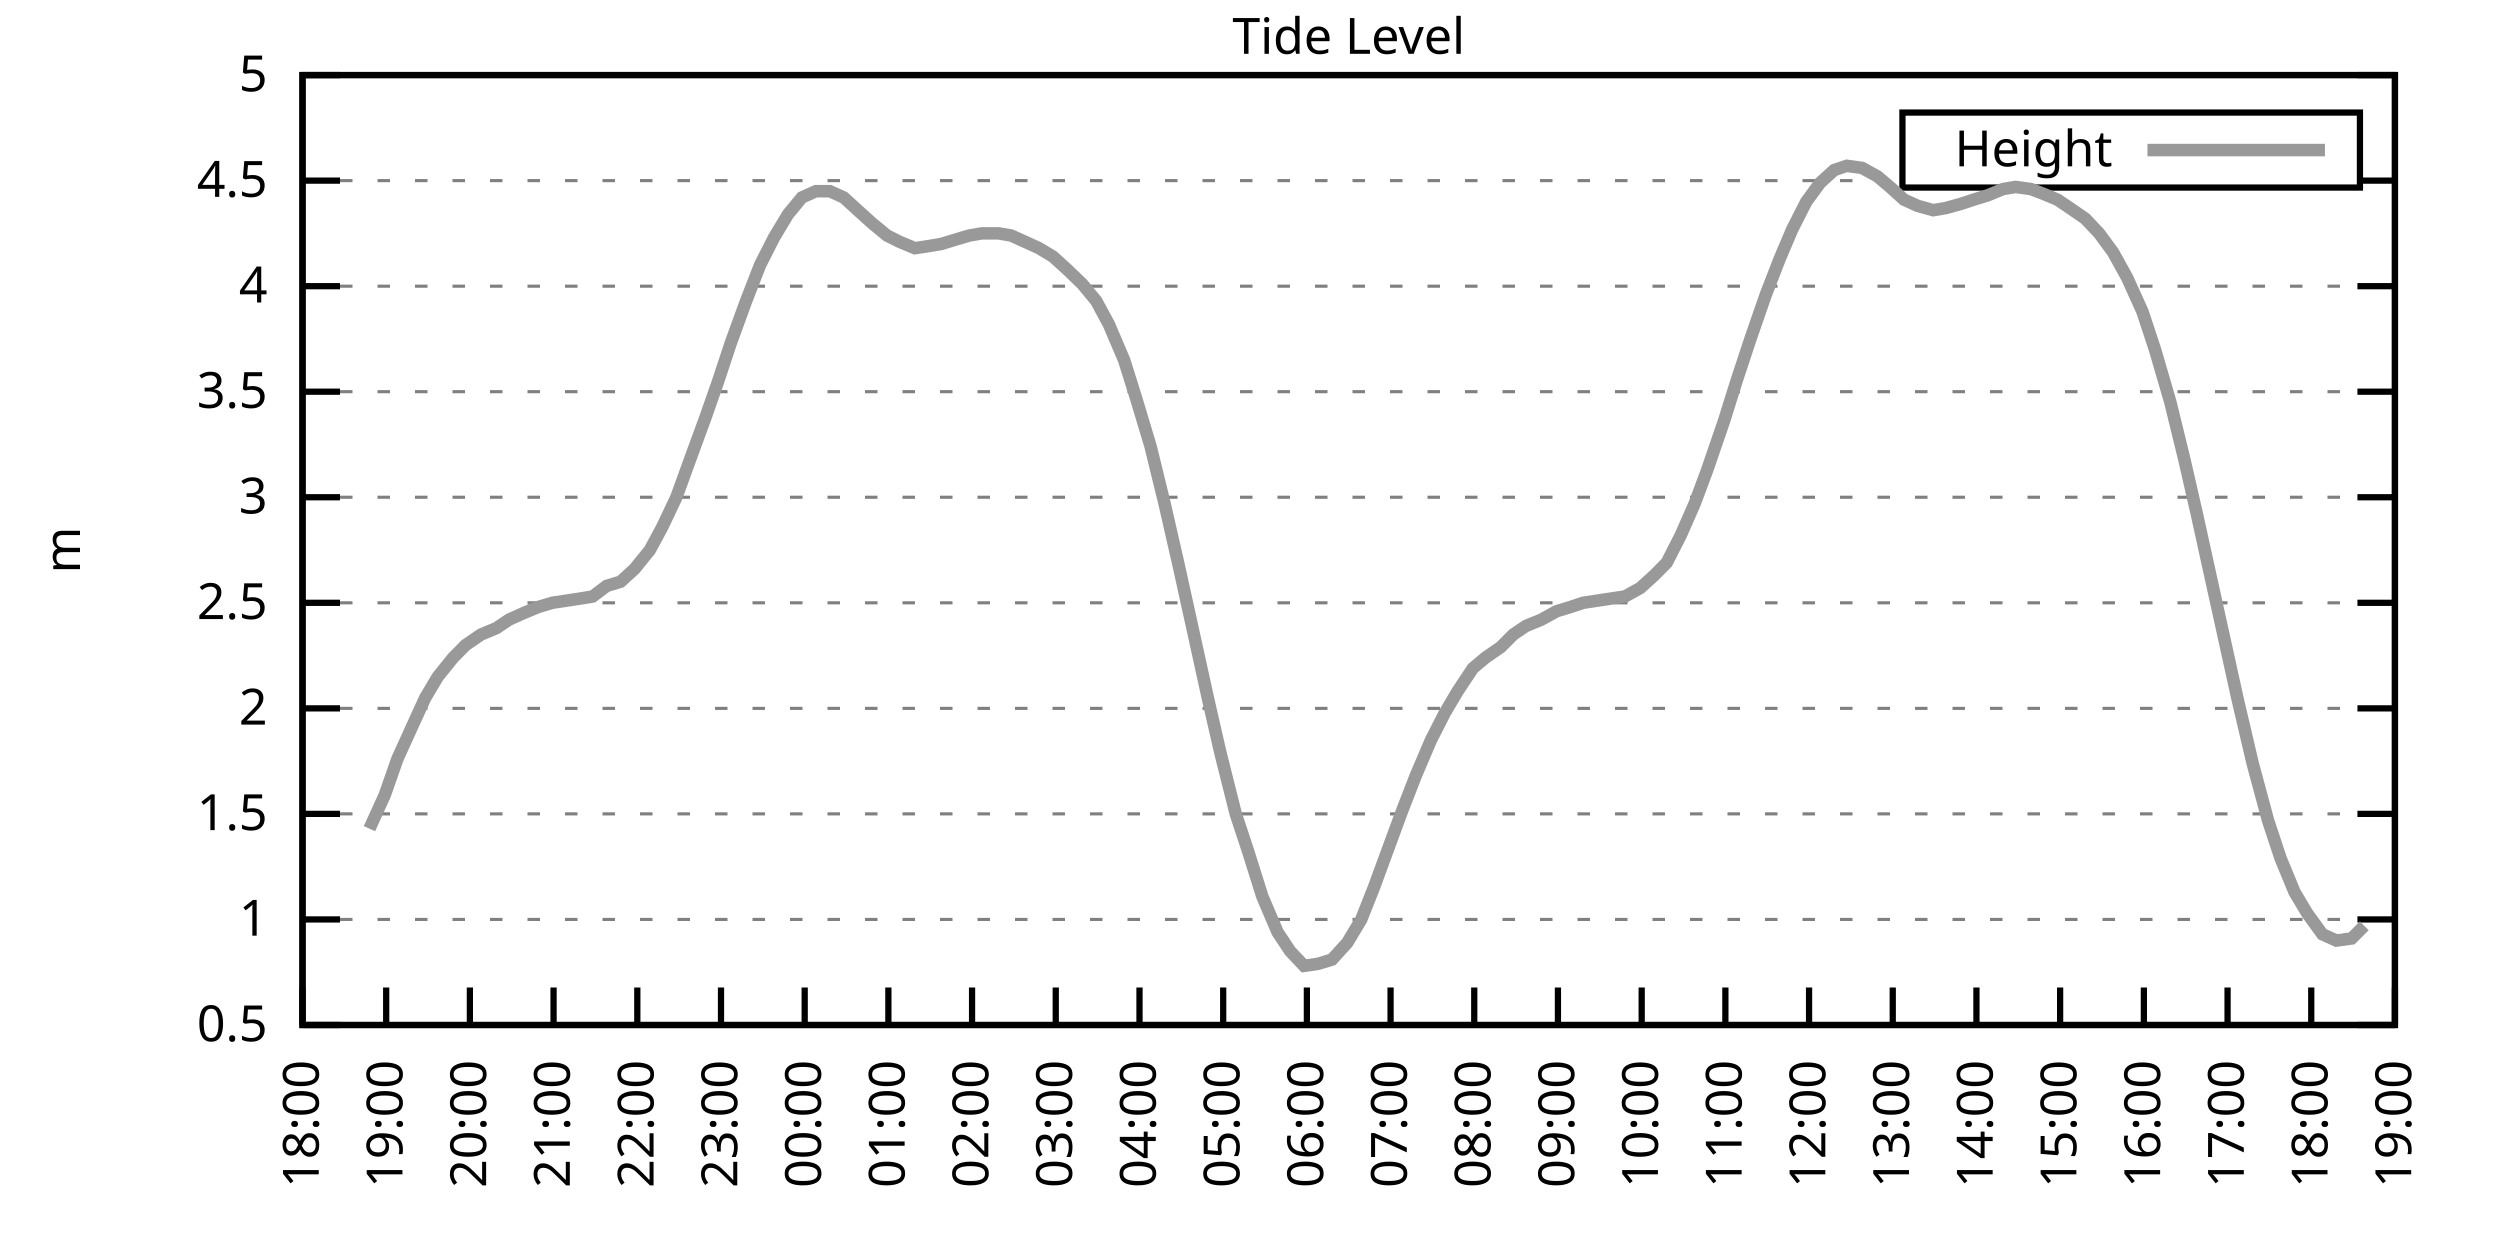
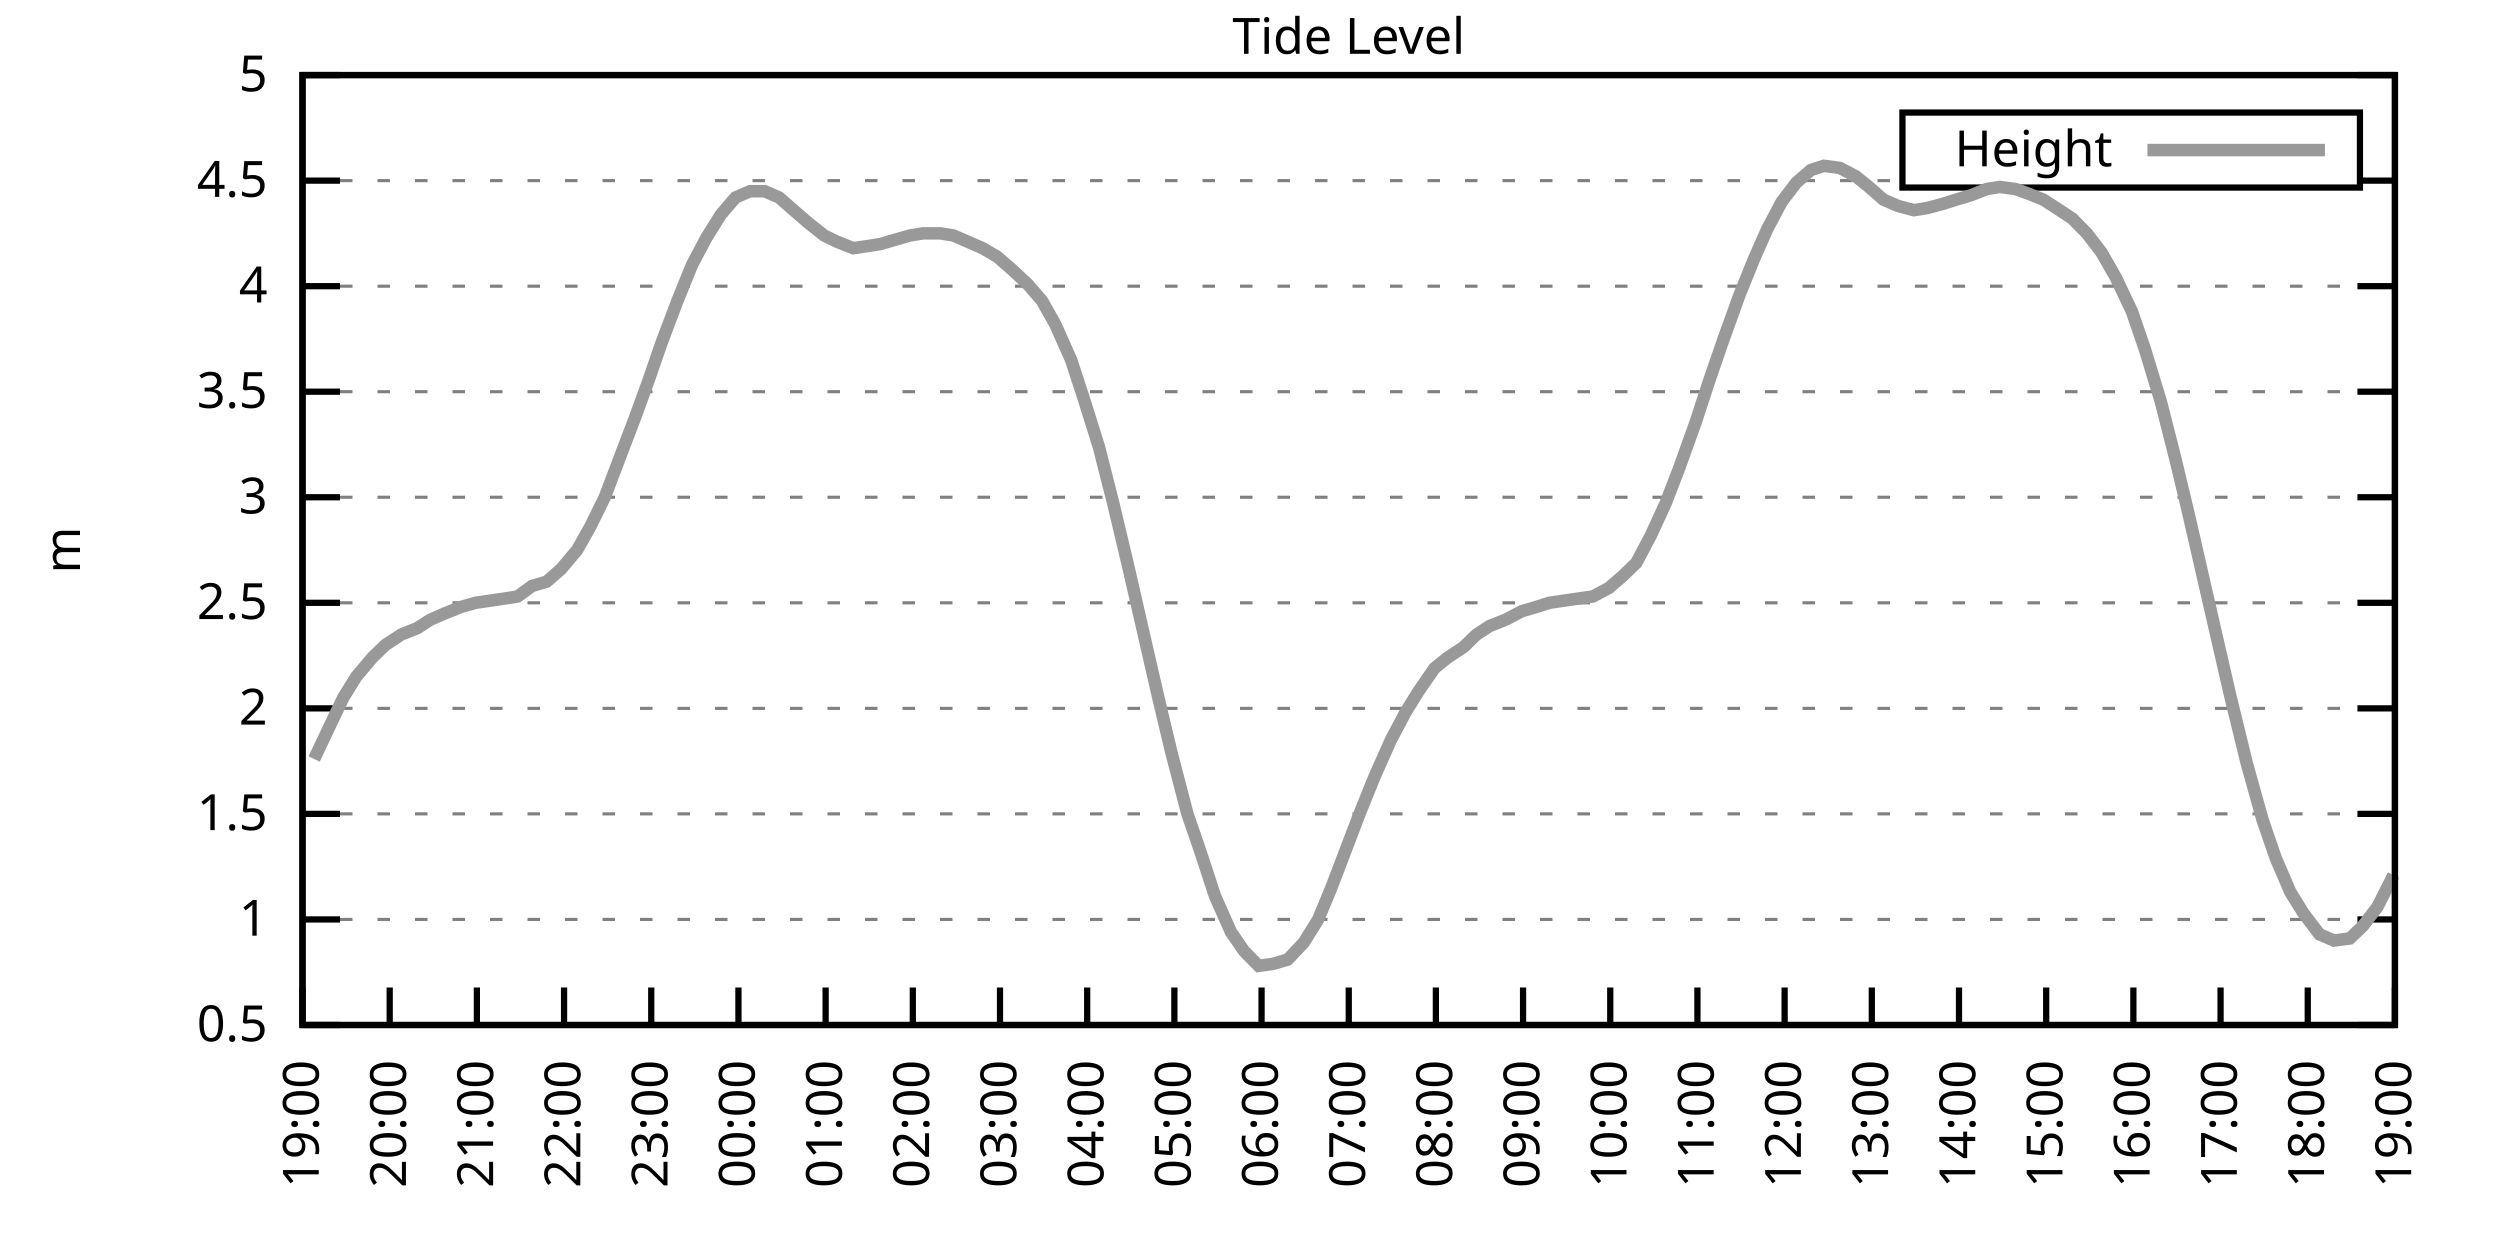
<svg xmlns="http://www.w3.org/2000/svg" xmlns:xlink="http://www.w3.org/1999/xlink" width="400" height="200" viewBox="0 0 400 200">
  <g id="gnuplot_canvas">
    <rect x="0" y="0" width="400" height="200" fill="none" />
    <defs>
      <circle id="gpDot" r="0.5" stroke-width="0.5" stroke="currentColor" />
      <path id="gpPt0" stroke-width="0.333" stroke="currentColor" d="M-1,0 h2 M0,-1 v2" />
      <path id="gpPt1" stroke-width="0.333" stroke="currentColor" d="M-1,-1 L1,1 M1,-1 L-1,1" />
      <path id="gpPt2" stroke-width="0.333" stroke="currentColor" d="M-1,0 L1,0 M0,-1 L0,1 M-1,-1 L1,1 M-1,1 L1,-1" />
      <rect id="gpPt3" stroke-width="0.333" stroke="currentColor" x="-1" y="-1" width="2" height="2" />
      <rect id="gpPt4" stroke-width="0.333" stroke="currentColor" fill="currentColor" x="-1" y="-1" width="2" height="2" />
      <circle id="gpPt5" stroke-width="0.333" stroke="currentColor" cx="0" cy="0" r="1" />
      <use xlink:href="#gpPt5" id="gpPt6" fill="currentColor" stroke="none" />
      <path id="gpPt7" stroke-width="0.333" stroke="currentColor" d="M0,-1.33 L-1.33,0.67 L1.33,0.67 z" />
      <use xlink:href="#gpPt7" id="gpPt8" fill="currentColor" stroke="none" />
      <use xlink:href="#gpPt7" id="gpPt9" stroke="currentColor" transform="rotate(180)" />
      <use xlink:href="#gpPt9" id="gpPt10" fill="currentColor" stroke="none" />
      <use xlink:href="#gpPt3" id="gpPt11" stroke="currentColor" transform="rotate(45)" />
      <use xlink:href="#gpPt11" id="gpPt12" fill="currentColor" stroke="none" />
      <path id="gpPt13" stroke-width="0.333" stroke="currentColor" d="M0,1.330 L1.265,0.411 L0.782,-1.067 L-0.782,-1.076 L-1.265,0.411 z" />
      <use xlink:href="#gpPt13" id="gpPt14" fill="currentColor" stroke="none" />
      <filter id="textbox" filterUnits="objectBoundingBox" x="0" y="0" height="1" width="1">
        <feFlood flood-color="white" flood-opacity="1" result="bgnd" />
        <feComposite in="SourceGraphic" in2="bgnd" operator="atop" />
      </filter>
      <filter id="greybox" filterUnits="objectBoundingBox" x="0" y="0" height="1" width="1">
        <feFlood flood-color="lightgrey" flood-opacity="1" result="grey" />
        <feComposite in="SourceGraphic" in2="grey" operator="atop" />
      </filter>
    </defs>
    <g fill="none" color="white" stroke="currentColor" stroke-width="1.00" stroke-linecap="butt" stroke-linejoin="miter">
</g>
    <g fill="none" color="black" stroke="currentColor" stroke-width="1.00" stroke-linecap="butt" stroke-linejoin="miter">
      <g stroke="none" shape-rendering="crispEdges">
        <polygon fill="rgb(255, 255, 255)" points="48.40,164.00 383.18,164.00 383.18,12.02 48.40,12.02 " />
      </g>
    </g>
    <g fill="none" color="black" stroke="currentColor" stroke-width="1.00" stroke-linecap="butt" stroke-linejoin="miter">
</g>
    <g fill="none" color="black" stroke="black" stroke-width="0.50" stroke-linecap="butt" stroke-linejoin="miter">
</g>
    <g fill="none" color="gray" stroke="currentColor" stroke-width="0.50" stroke-linecap="butt" stroke-linejoin="miter">
      <path stroke="gray" stroke-dasharray="2,4" class="gridline" d="M48.40,164.00 L383.19,164.00  " />
    </g>
    <g fill="none" color="gray" stroke="gray" stroke-width="1.00" stroke-linecap="butt" stroke-linejoin="miter">
</g>
    <g fill="none" color="black" stroke="currentColor" stroke-width="1.00" stroke-linecap="butt" stroke-linejoin="miter">
      <path stroke="black" d="M48.40,164.00 L54.40,164.00 M383.19,164.00 L377.19,164.00  " />
      <g transform="translate(42.80,166.60)" stroke="none" fill="black" font-family="Sans" font-size="8.00" text-anchor="end">
        <text>
          <tspan font-family="Sans"> 0.5</tspan>
        </text>
      </g>
    </g>
    <g fill="none" color="black" stroke="currentColor" stroke-width="1.00" stroke-linecap="butt" stroke-linejoin="miter">
</g>
    <g fill="none" color="black" stroke="black" stroke-width="0.50" stroke-linecap="butt" stroke-linejoin="miter">
</g>
    <g fill="none" color="gray" stroke="currentColor" stroke-width="0.50" stroke-linecap="butt" stroke-linejoin="miter">
      <path stroke="gray" stroke-dasharray="2,4" class="gridline" d="M48.40,147.11 L383.19,147.11  " />
    </g>
    <g fill="none" color="gray" stroke="gray" stroke-width="1.00" stroke-linecap="butt" stroke-linejoin="miter">
</g>
    <g fill="none" color="black" stroke="currentColor" stroke-width="1.00" stroke-linecap="butt" stroke-linejoin="miter">
      <path stroke="black" d="M48.40,147.11 L54.40,147.11 M383.19,147.11 L377.19,147.11  " />
      <g transform="translate(42.80,149.71)" stroke="none" fill="black" font-family="Sans" font-size="8.00" text-anchor="end">
        <text>
          <tspan font-family="Sans"> 1</tspan>
        </text>
      </g>
    </g>
    <g fill="none" color="black" stroke="currentColor" stroke-width="1.00" stroke-linecap="butt" stroke-linejoin="miter">
</g>
    <g fill="none" color="black" stroke="black" stroke-width="0.50" stroke-linecap="butt" stroke-linejoin="miter">
</g>
    <g fill="none" color="gray" stroke="currentColor" stroke-width="0.50" stroke-linecap="butt" stroke-linejoin="miter">
      <path stroke="gray" stroke-dasharray="2,4" class="gridline" d="M48.40,130.22 L383.19,130.22  " />
    </g>
    <g fill="none" color="gray" stroke="gray" stroke-width="1.00" stroke-linecap="butt" stroke-linejoin="miter">
</g>
    <g fill="none" color="black" stroke="currentColor" stroke-width="1.00" stroke-linecap="butt" stroke-linejoin="miter">
      <path stroke="black" d="M48.40,130.22 L54.40,130.22 M383.19,130.22 L377.19,130.22  " />
      <g transform="translate(42.80,132.82)" stroke="none" fill="black" font-family="Sans" font-size="8.00" text-anchor="end">
        <text>
          <tspan font-family="Sans"> 1.5</tspan>
        </text>
      </g>
    </g>
    <g fill="none" color="black" stroke="currentColor" stroke-width="1.00" stroke-linecap="butt" stroke-linejoin="miter">
</g>
    <g fill="none" color="black" stroke="black" stroke-width="0.50" stroke-linecap="butt" stroke-linejoin="miter">
</g>
    <g fill="none" color="gray" stroke="currentColor" stroke-width="0.50" stroke-linecap="butt" stroke-linejoin="miter">
      <path stroke="gray" stroke-dasharray="2,4" class="gridline" d="M48.40,113.34 L383.19,113.34  " />
    </g>
    <g fill="none" color="gray" stroke="gray" stroke-width="1.00" stroke-linecap="butt" stroke-linejoin="miter">
</g>
    <g fill="none" color="black" stroke="currentColor" stroke-width="1.00" stroke-linecap="butt" stroke-linejoin="miter">
      <path stroke="black" d="M48.40,113.34 L54.40,113.34 M383.19,113.34 L377.19,113.34  " />
      <g transform="translate(42.80,115.94)" stroke="none" fill="black" font-family="Sans" font-size="8.00" text-anchor="end">
        <text>
          <tspan font-family="Sans"> 2</tspan>
        </text>
      </g>
    </g>
    <g fill="none" color="black" stroke="currentColor" stroke-width="1.00" stroke-linecap="butt" stroke-linejoin="miter">
</g>
    <g fill="none" color="black" stroke="black" stroke-width="0.50" stroke-linecap="butt" stroke-linejoin="miter">
</g>
    <g fill="none" color="gray" stroke="currentColor" stroke-width="0.50" stroke-linecap="butt" stroke-linejoin="miter">
      <path stroke="gray" stroke-dasharray="2,4" class="gridline" d="M48.40,96.45 L383.19,96.45  " />
    </g>
    <g fill="none" color="gray" stroke="gray" stroke-width="1.00" stroke-linecap="butt" stroke-linejoin="miter">
</g>
    <g fill="none" color="black" stroke="currentColor" stroke-width="1.00" stroke-linecap="butt" stroke-linejoin="miter">
      <path stroke="black" d="M48.40,96.45 L54.40,96.45 M383.19,96.45 L377.19,96.45  " />
      <g transform="translate(42.80,99.05)" stroke="none" fill="black" font-family="Sans" font-size="8.00" text-anchor="end">
        <text>
          <tspan font-family="Sans"> 2.5</tspan>
        </text>
      </g>
    </g>
    <g fill="none" color="black" stroke="currentColor" stroke-width="1.00" stroke-linecap="butt" stroke-linejoin="miter">
</g>
    <g fill="none" color="black" stroke="black" stroke-width="0.50" stroke-linecap="butt" stroke-linejoin="miter">
</g>
    <g fill="none" color="gray" stroke="currentColor" stroke-width="0.50" stroke-linecap="butt" stroke-linejoin="miter">
      <path stroke="gray" stroke-dasharray="2,4" class="gridline" d="M48.40,79.56 L383.19,79.56  " />
    </g>
    <g fill="none" color="gray" stroke="gray" stroke-width="1.00" stroke-linecap="butt" stroke-linejoin="miter">
</g>
    <g fill="none" color="black" stroke="currentColor" stroke-width="1.00" stroke-linecap="butt" stroke-linejoin="miter">
      <path stroke="black" d="M48.40,79.56 L54.40,79.56 M383.19,79.56 L377.19,79.56  " />
      <g transform="translate(42.80,82.16)" stroke="none" fill="black" font-family="Sans" font-size="8.00" text-anchor="end">
        <text>
          <tspan font-family="Sans"> 3</tspan>
        </text>
      </g>
    </g>
    <g fill="none" color="black" stroke="currentColor" stroke-width="1.00" stroke-linecap="butt" stroke-linejoin="miter">
</g>
    <g fill="none" color="black" stroke="black" stroke-width="0.50" stroke-linecap="butt" stroke-linejoin="miter">
</g>
    <g fill="none" color="gray" stroke="currentColor" stroke-width="0.50" stroke-linecap="butt" stroke-linejoin="miter">
      <path stroke="gray" stroke-dasharray="2,4" class="gridline" d="M48.40,62.67 L383.19,62.67  " />
    </g>
    <g fill="none" color="gray" stroke="gray" stroke-width="1.00" stroke-linecap="butt" stroke-linejoin="miter">
</g>
    <g fill="none" color="black" stroke="currentColor" stroke-width="1.00" stroke-linecap="butt" stroke-linejoin="miter">
      <path stroke="black" d="M48.40,62.67 L54.40,62.67 M383.19,62.67 L377.19,62.67  " />
      <g transform="translate(42.80,65.27)" stroke="none" fill="black" font-family="Sans" font-size="8.00" text-anchor="end">
        <text>
          <tspan font-family="Sans"> 3.5</tspan>
        </text>
      </g>
    </g>
    <g fill="none" color="black" stroke="currentColor" stroke-width="1.00" stroke-linecap="butt" stroke-linejoin="miter">
</g>
    <g fill="none" color="black" stroke="black" stroke-width="0.50" stroke-linecap="butt" stroke-linejoin="miter">
</g>
    <g fill="none" color="gray" stroke="currentColor" stroke-width="0.50" stroke-linecap="butt" stroke-linejoin="miter">
      <path stroke="gray" stroke-dasharray="2,4" class="gridline" d="M48.40,45.79 L383.19,45.79  " />
    </g>
    <g fill="none" color="gray" stroke="gray" stroke-width="1.00" stroke-linecap="butt" stroke-linejoin="miter">
</g>
    <g fill="none" color="black" stroke="currentColor" stroke-width="1.00" stroke-linecap="butt" stroke-linejoin="miter">
      <path stroke="black" d="M48.40,45.79 L54.40,45.79 M383.19,45.79 L377.19,45.79  " />
      <g transform="translate(42.80,48.39)" stroke="none" fill="black" font-family="Sans" font-size="8.00" text-anchor="end">
        <text>
          <tspan font-family="Sans"> 4</tspan>
        </text>
      </g>
    </g>
    <g fill="none" color="black" stroke="currentColor" stroke-width="1.00" stroke-linecap="butt" stroke-linejoin="miter">
</g>
    <g fill="none" color="black" stroke="black" stroke-width="0.50" stroke-linecap="butt" stroke-linejoin="miter">
</g>
    <g fill="none" color="gray" stroke="currentColor" stroke-width="0.50" stroke-linecap="butt" stroke-linejoin="miter">
      <path stroke="gray" stroke-dasharray="2,4" class="gridline" d="M48.40,28.90 L304.39,28.90 M377.59,28.90 L383.19,28.90  " />
    </g>
    <g fill="none" color="gray" stroke="gray" stroke-width="1.00" stroke-linecap="butt" stroke-linejoin="miter">
</g>
    <g fill="none" color="black" stroke="currentColor" stroke-width="1.00" stroke-linecap="butt" stroke-linejoin="miter">
      <path stroke="black" d="M48.40,28.90 L54.40,28.90 M383.19,28.90 L377.19,28.90  " />
      <g transform="translate(42.80,31.50)" stroke="none" fill="black" font-family="Sans" font-size="8.00" text-anchor="end">
        <text>
          <tspan font-family="Sans"> 4.5</tspan>
        </text>
      </g>
    </g>
    <g fill="none" color="black" stroke="currentColor" stroke-width="1.00" stroke-linecap="butt" stroke-linejoin="miter">
</g>
    <g fill="none" color="black" stroke="black" stroke-width="0.50" stroke-linecap="butt" stroke-linejoin="miter">
</g>
    <g fill="none" color="gray" stroke="currentColor" stroke-width="0.50" stroke-linecap="butt" stroke-linejoin="miter">
      <path stroke="gray" stroke-dasharray="2,4" class="gridline" d="M48.40,12.01 L383.19,12.01  " />
    </g>
    <g fill="none" color="gray" stroke="gray" stroke-width="1.00" stroke-linecap="butt" stroke-linejoin="miter">
</g>
    <g fill="none" color="black" stroke="currentColor" stroke-width="1.00" stroke-linecap="butt" stroke-linejoin="miter">
      <path stroke="black" d="M48.40,12.01 L54.40,12.01 M383.19,12.01 L377.19,12.01  " />
      <g transform="translate(42.80,14.61)" stroke="none" fill="black" font-family="Sans" font-size="8.00" text-anchor="end">
        <text>
          <tspan font-family="Sans"> 5</tspan>
        </text>
      </g>
    </g>
    <g fill="none" color="black" stroke="currentColor" stroke-width="1.00" stroke-linecap="butt" stroke-linejoin="miter">
      <path stroke="black" d="M48.40,164.00 L48.40,158.00  " />
      <g transform="translate(51.00,169.60) rotate(270.00)" stroke="none" fill="black" font-family="Sans" font-size="8.00" text-anchor="end">
        <text>
-           <tspan font-family="Sans">18:00</tspan>
-         </text>
-       </g>
-     </g>
-     <g fill="none" color="black" stroke="currentColor" stroke-width="1.00" stroke-linecap="butt" stroke-linejoin="miter">
-       <path stroke="black" d="M61.79,164.00 L61.79,158.00  " />
-       <g transform="translate(64.39,169.60) rotate(270.00)" stroke="none" fill="black" font-family="Sans" font-size="8.00" text-anchor="end">
-         <text>
          <tspan font-family="Sans">19:00</tspan>
        </text>
      </g>
    </g>
    <g fill="none" color="black" stroke="currentColor" stroke-width="1.00" stroke-linecap="butt" stroke-linejoin="miter">
-       <path stroke="black" d="M75.18,164.00 L75.18,158.00  " />
-       <g transform="translate(77.78,169.60) rotate(270.00)" stroke="none" fill="black" font-family="Sans" font-size="8.00" text-anchor="end">
+       <path stroke="black" d="M62.35,164.00 L62.35,158.00  " />
+       <g transform="translate(64.95,169.60) rotate(270.00)" stroke="none" fill="black" font-family="Sans" font-size="8.00" text-anchor="end">
        <text>
          <tspan font-family="Sans">20:00</tspan>
        </text>
      </g>
    </g>
    <g fill="none" color="black" stroke="currentColor" stroke-width="1.00" stroke-linecap="butt" stroke-linejoin="miter">
-       <path stroke="black" d="M88.57,164.00 L88.57,158.00  " />
-       <g transform="translate(91.17,169.60) rotate(270.00)" stroke="none" fill="black" font-family="Sans" font-size="8.00" text-anchor="end">
+       <path stroke="black" d="M76.30,164.00 L76.30,158.00  " />
+       <g transform="translate(78.90,169.60) rotate(270.00)" stroke="none" fill="black" font-family="Sans" font-size="8.00" text-anchor="end">
        <text>
          <tspan font-family="Sans">21:00</tspan>
        </text>
      </g>
    </g>
    <g fill="none" color="black" stroke="currentColor" stroke-width="1.00" stroke-linecap="butt" stroke-linejoin="miter">
-       <path stroke="black" d="M101.97,164.00 L101.97,158.00  " />
-       <g transform="translate(104.57,169.60) rotate(270.00)" stroke="none" fill="black" font-family="Sans" font-size="8.00" text-anchor="end">
+       <path stroke="black" d="M90.25,164.00 L90.25,158.00  " />
+       <g transform="translate(92.85,169.60) rotate(270.00)" stroke="none" fill="black" font-family="Sans" font-size="8.00" text-anchor="end">
        <text>
          <tspan font-family="Sans">22:00</tspan>
        </text>
      </g>
    </g>
    <g fill="none" color="black" stroke="currentColor" stroke-width="1.00" stroke-linecap="butt" stroke-linejoin="miter">
-       <path stroke="black" d="M115.36,164.00 L115.36,158.00  " />
-       <g transform="translate(117.96,169.60) rotate(270.00)" stroke="none" fill="black" font-family="Sans" font-size="8.00" text-anchor="end">
+       <path stroke="black" d="M104.20,164.00 L104.20,158.00  " />
+       <g transform="translate(106.80,169.60) rotate(270.00)" stroke="none" fill="black" font-family="Sans" font-size="8.00" text-anchor="end">
        <text>
          <tspan font-family="Sans">23:00</tspan>
        </text>
      </g>
    </g>
    <g fill="none" color="black" stroke="currentColor" stroke-width="1.00" stroke-linecap="butt" stroke-linejoin="miter">
-       <path stroke="black" d="M128.75,164.00 L128.75,158.00  " />
-       <g transform="translate(131.35,169.60) rotate(270.00)" stroke="none" fill="black" font-family="Sans" font-size="8.00" text-anchor="end">
+       <path stroke="black" d="M118.15,164.00 L118.15,158.00  " />
+       <g transform="translate(120.75,169.60) rotate(270.00)" stroke="none" fill="black" font-family="Sans" font-size="8.00" text-anchor="end">
        <text>
          <tspan font-family="Sans">00:00</tspan>
        </text>
      </g>
    </g>
    <g fill="none" color="black" stroke="currentColor" stroke-width="1.00" stroke-linecap="butt" stroke-linejoin="miter">
-       <path stroke="black" d="M142.14,164.00 L142.14,158.00  " />
-       <g transform="translate(144.74,169.60) rotate(270.00)" stroke="none" fill="black" font-family="Sans" font-size="8.00" text-anchor="end">
+       <path stroke="black" d="M132.10,164.00 L132.10,158.00  " />
+       <g transform="translate(134.70,169.60) rotate(270.00)" stroke="none" fill="black" font-family="Sans" font-size="8.00" text-anchor="end">
        <text>
          <tspan font-family="Sans">01:00</tspan>
        </text>
      </g>
    </g>
    <g fill="none" color="black" stroke="currentColor" stroke-width="1.00" stroke-linecap="butt" stroke-linejoin="miter">
-       <path stroke="black" d="M155.53,164.00 L155.53,158.00  " />
-       <g transform="translate(158.13,169.60) rotate(270.00)" stroke="none" fill="black" font-family="Sans" font-size="8.00" text-anchor="end">
+       <path stroke="black" d="M146.05,164.00 L146.05,158.00  " />
+       <g transform="translate(148.65,169.60) rotate(270.00)" stroke="none" fill="black" font-family="Sans" font-size="8.00" text-anchor="end">
        <text>
          <tspan font-family="Sans">02:00</tspan>
        </text>
      </g>
    </g>
    <g fill="none" color="black" stroke="currentColor" stroke-width="1.00" stroke-linecap="butt" stroke-linejoin="miter">
-       <path stroke="black" d="M168.92,164.00 L168.92,158.00  " />
-       <g transform="translate(171.52,169.60) rotate(270.00)" stroke="none" fill="black" font-family="Sans" font-size="8.00" text-anchor="end">
+       <path stroke="black" d="M160.00,164.00 L160.00,158.00  " />
+       <g transform="translate(162.60,169.60) rotate(270.00)" stroke="none" fill="black" font-family="Sans" font-size="8.00" text-anchor="end">
        <text>
          <tspan font-family="Sans">03:00</tspan>
        </text>
      </g>
    </g>
    <g fill="none" color="black" stroke="currentColor" stroke-width="1.00" stroke-linecap="butt" stroke-linejoin="miter">
-       <path stroke="black" d="M182.32,164.00 L182.32,158.00  " />
-       <g transform="translate(184.92,169.60) rotate(270.00)" stroke="none" fill="black" font-family="Sans" font-size="8.00" text-anchor="end">
+       <path stroke="black" d="M173.95,164.00 L173.95,158.00  " />
+       <g transform="translate(176.55,169.60) rotate(270.00)" stroke="none" fill="black" font-family="Sans" font-size="8.00" text-anchor="end">
        <text>
          <tspan font-family="Sans">04:00</tspan>
        </text>
      </g>
    </g>
    <g fill="none" color="black" stroke="currentColor" stroke-width="1.00" stroke-linecap="butt" stroke-linejoin="miter">
-       <path stroke="black" d="M195.71,164.00 L195.71,158.00  " />
-       <g transform="translate(198.31,169.60) rotate(270.00)" stroke="none" fill="black" font-family="Sans" font-size="8.00" text-anchor="end">
+       <path stroke="black" d="M187.90,164.00 L187.90,158.00  " />
+       <g transform="translate(190.50,169.60) rotate(270.00)" stroke="none" fill="black" font-family="Sans" font-size="8.00" text-anchor="end">
        <text>
          <tspan font-family="Sans">05:00</tspan>
        </text>
      </g>
    </g>
    <g fill="none" color="black" stroke="currentColor" stroke-width="1.00" stroke-linecap="butt" stroke-linejoin="miter">
-       <path stroke="black" d="M209.10,164.00 L209.10,158.00  " />
-       <g transform="translate(211.70,169.60) rotate(270.00)" stroke="none" fill="black" font-family="Sans" font-size="8.00" text-anchor="end">
+       <path stroke="black" d="M201.85,164.00 L201.85,158.00  " />
+       <g transform="translate(204.45,169.60) rotate(270.00)" stroke="none" fill="black" font-family="Sans" font-size="8.00" text-anchor="end">
        <text>
          <tspan font-family="Sans">06:00</tspan>
        </text>
      </g>
    </g>
    <g fill="none" color="black" stroke="currentColor" stroke-width="1.00" stroke-linecap="butt" stroke-linejoin="miter">
-       <path stroke="black" d="M222.49,164.00 L222.49,158.00  " />
-       <g transform="translate(225.09,169.60) rotate(270.00)" stroke="none" fill="black" font-family="Sans" font-size="8.00" text-anchor="end">
+       <path stroke="black" d="M215.80,164.00 L215.80,158.00  " />
+       <g transform="translate(218.40,169.60) rotate(270.00)" stroke="none" fill="black" font-family="Sans" font-size="8.00" text-anchor="end">
        <text>
          <tspan font-family="Sans">07:00</tspan>
        </text>
      </g>
    </g>
    <g fill="none" color="black" stroke="currentColor" stroke-width="1.00" stroke-linecap="butt" stroke-linejoin="miter">
-       <path stroke="black" d="M235.88,164.00 L235.88,158.00  " />
-       <g transform="translate(238.48,169.60) rotate(270.00)" stroke="none" fill="black" font-family="Sans" font-size="8.00" text-anchor="end">
+       <path stroke="black" d="M229.74,164.00 L229.74,158.00  " />
+       <g transform="translate(232.34,169.60) rotate(270.00)" stroke="none" fill="black" font-family="Sans" font-size="8.00" text-anchor="end">
        <text>
          <tspan font-family="Sans">08:00</tspan>
        </text>
      </g>
    </g>
    <g fill="none" color="black" stroke="currentColor" stroke-width="1.00" stroke-linecap="butt" stroke-linejoin="miter">
-       <path stroke="black" d="M249.27,164.00 L249.27,158.00  " />
-       <g transform="translate(251.87,169.60) rotate(270.00)" stroke="none" fill="black" font-family="Sans" font-size="8.00" text-anchor="end">
+       <path stroke="black" d="M243.69,164.00 L243.69,158.00  " />
+       <g transform="translate(246.29,169.60) rotate(270.00)" stroke="none" fill="black" font-family="Sans" font-size="8.00" text-anchor="end">
        <text>
          <tspan font-family="Sans">09:00</tspan>
        </text>
      </g>
    </g>
    <g fill="none" color="black" stroke="currentColor" stroke-width="1.00" stroke-linecap="butt" stroke-linejoin="miter">
-       <path stroke="black" d="M262.67,164.00 L262.67,158.00  " />
-       <g transform="translate(265.27,169.60) rotate(270.00)" stroke="none" fill="black" font-family="Sans" font-size="8.00" text-anchor="end">
+       <path stroke="black" d="M257.64,164.00 L257.64,158.00  " />
+       <g transform="translate(260.24,169.60) rotate(270.00)" stroke="none" fill="black" font-family="Sans" font-size="8.00" text-anchor="end">
        <text>
          <tspan font-family="Sans">10:00</tspan>
        </text>
      </g>
    </g>
    <g fill="none" color="black" stroke="currentColor" stroke-width="1.00" stroke-linecap="butt" stroke-linejoin="miter">
-       <path stroke="black" d="M276.06,164.00 L276.06,158.00  " />
-       <g transform="translate(278.66,169.60) rotate(270.00)" stroke="none" fill="black" font-family="Sans" font-size="8.00" text-anchor="end">
+       <path stroke="black" d="M271.59,164.00 L271.59,158.00  " />
+       <g transform="translate(274.19,169.60) rotate(270.00)" stroke="none" fill="black" font-family="Sans" font-size="8.00" text-anchor="end">
        <text>
          <tspan font-family="Sans">11:00</tspan>
        </text>
      </g>
    </g>
    <g fill="none" color="black" stroke="currentColor" stroke-width="1.00" stroke-linecap="butt" stroke-linejoin="miter">
-       <path stroke="black" d="M289.45,164.00 L289.45,158.00  " />
-       <g transform="translate(292.05,169.60) rotate(270.00)" stroke="none" fill="black" font-family="Sans" font-size="8.00" text-anchor="end">
+       <path stroke="black" d="M285.54,164.00 L285.54,158.00  " />
+       <g transform="translate(288.14,169.60) rotate(270.00)" stroke="none" fill="black" font-family="Sans" font-size="8.00" text-anchor="end">
        <text>
          <tspan font-family="Sans">12:00</tspan>
        </text>
      </g>
    </g>
    <g fill="none" color="black" stroke="currentColor" stroke-width="1.00" stroke-linecap="butt" stroke-linejoin="miter">
-       <path stroke="black" d="M302.84,164.00 L302.84,158.00  " />
-       <g transform="translate(305.44,169.60) rotate(270.00)" stroke="none" fill="black" font-family="Sans" font-size="8.00" text-anchor="end">
+       <path stroke="black" d="M299.49,164.00 L299.49,158.00  " />
+       <g transform="translate(302.09,169.60) rotate(270.00)" stroke="none" fill="black" font-family="Sans" font-size="8.00" text-anchor="end">
        <text>
          <tspan font-family="Sans">13:00</tspan>
        </text>
      </g>
    </g>
    <g fill="none" color="black" stroke="currentColor" stroke-width="1.00" stroke-linecap="butt" stroke-linejoin="miter">
-       <path stroke="black" d="M316.23,164.00 L316.23,158.00  " />
-       <g transform="translate(318.83,169.60) rotate(270.00)" stroke="none" fill="black" font-family="Sans" font-size="8.00" text-anchor="end">
+       <path stroke="black" d="M313.44,164.00 L313.44,158.00  " />
+       <g transform="translate(316.04,169.60) rotate(270.00)" stroke="none" fill="black" font-family="Sans" font-size="8.00" text-anchor="end">
        <text>
          <tspan font-family="Sans">14:00</tspan>
        </text>
      </g>
    </g>
    <g fill="none" color="black" stroke="currentColor" stroke-width="1.00" stroke-linecap="butt" stroke-linejoin="miter">
-       <path stroke="black" d="M329.62,164.00 L329.62,158.00  " />
-       <g transform="translate(332.22,169.60) rotate(270.00)" stroke="none" fill="black" font-family="Sans" font-size="8.00" text-anchor="end">
+       <path stroke="black" d="M327.39,164.00 L327.39,158.00  " />
+       <g transform="translate(329.99,169.60) rotate(270.00)" stroke="none" fill="black" font-family="Sans" font-size="8.00" text-anchor="end">
        <text>
          <tspan font-family="Sans">15:00</tspan>
        </text>
      </g>
    </g>
    <g fill="none" color="black" stroke="currentColor" stroke-width="1.00" stroke-linecap="butt" stroke-linejoin="miter">
-       <path stroke="black" d="M343.02,164.00 L343.02,158.00  " />
-       <g transform="translate(345.62,169.60) rotate(270.00)" stroke="none" fill="black" font-family="Sans" font-size="8.00" text-anchor="end">
+       <path stroke="black" d="M341.34,164.00 L341.34,158.00  " />
+       <g transform="translate(343.94,169.60) rotate(270.00)" stroke="none" fill="black" font-family="Sans" font-size="8.00" text-anchor="end">
        <text>
          <tspan font-family="Sans">16:00</tspan>
        </text>
      </g>
    </g>
    <g fill="none" color="black" stroke="currentColor" stroke-width="1.00" stroke-linecap="butt" stroke-linejoin="miter">
-       <path stroke="black" d="M356.41,164.00 L356.41,158.00  " />
-       <g transform="translate(359.01,169.60) rotate(270.00)" stroke="none" fill="black" font-family="Sans" font-size="8.00" text-anchor="end">
+       <path stroke="black" d="M355.29,164.00 L355.29,158.00  " />
+       <g transform="translate(357.89,169.60) rotate(270.00)" stroke="none" fill="black" font-family="Sans" font-size="8.00" text-anchor="end">
        <text>
          <tspan font-family="Sans">17:00</tspan>
        </text>
      </g>
    </g>
    <g fill="none" color="black" stroke="currentColor" stroke-width="1.00" stroke-linecap="butt" stroke-linejoin="miter">
-       <path stroke="black" d="M369.80,164.00 L369.80,158.00  " />
-       <g transform="translate(372.40,169.60) rotate(270.00)" stroke="none" fill="black" font-family="Sans" font-size="8.00" text-anchor="end">
+       <path stroke="black" d="M369.24,164.00 L369.24,158.00  " />
+       <g transform="translate(371.84,169.60) rotate(270.00)" stroke="none" fill="black" font-family="Sans" font-size="8.00" text-anchor="end">
        <text>
          <tspan font-family="Sans">18:00</tspan>
        </text>
      </g>
    </g>
    <g fill="none" color="black" stroke="currentColor" stroke-width="1.00" stroke-linecap="butt" stroke-linejoin="miter">
      <path stroke="black" d="M383.19,164.00 L383.19,158.00  " />
      <g transform="translate(385.79,169.60) rotate(270.00)" stroke="none" fill="black" font-family="Sans" font-size="8.00" text-anchor="end">
        <text>
          <tspan font-family="Sans">19:00</tspan>
        </text>
      </g>
    </g>
    <g fill="none" color="black" stroke="currentColor" stroke-width="1.00" stroke-linecap="butt" stroke-linejoin="miter">
</g>
    <g fill="none" color="black" stroke="currentColor" stroke-width="1.00" stroke-linecap="butt" stroke-linejoin="miter">
      <path stroke="black" d="M48.40,12.01 L48.40,164.00 L383.19,164.00 L383.19,12.01 L48.40,12.01 Z  " />
    </g>
    <g fill="none" color="black" stroke="currentColor" stroke-width="1.00" stroke-linecap="butt" stroke-linejoin="miter">
</g>
    <g fill="none" color="black" stroke="currentColor" stroke-width="1.00" stroke-linecap="butt" stroke-linejoin="miter">
      <path stroke="black" d="M304.39,30.01 L304.39,18.01 L377.59,18.01 L377.59,30.01 L304.39,30.01 Z  " />
    </g>
    <g id="Tide_level_plot_1">
      <g fill="none" color="white" stroke="black" stroke-width="2.00" stroke-linecap="butt" stroke-linejoin="miter">
</g>
      <g fill="none" color="black" stroke="currentColor" stroke-width="2.00" stroke-linecap="butt" stroke-linejoin="miter">
        <g transform="translate(337.99,26.61)" stroke="none" fill="black" font-family="Sans" font-size="8.00" text-anchor="end">
          <text>
            <tspan font-family="Sans">Height</tspan>
          </text>
        </g>
      </g>
      <g fill="none" color="black" stroke="currentColor" stroke-width="2.00" stroke-linecap="butt" stroke-linejoin="miter">
-         <path stroke="rgb(153, 153, 153)" d="M343.59,24.01 L371.99,24.01 M59.11,132.59 L61.57,127.18 L63.58,121.44 L66.03,116.04 L68.04,111.65 L70.05,108.27   L72.50,105.23 L74.51,103.20 L76.97,101.52 L79.42,100.50 L81.43,99.15 L83.66,98.14 L86.12,97.12 L88.35,96.45   L90.58,96.11 L92.82,95.77 L94.82,95.44 L97.06,93.75 L99.29,93.07 L101.52,91.04 L103.98,88.00 L105.98,84.29   L108.22,79.56 L110.67,72.81 L112.90,66.73 L114.91,60.98 L116.92,54.90 L119.38,48.15 L121.61,42.41 L123.84,38.02   L126.07,34.30 L128.30,31.60 L130.54,30.59 L132.77,30.59 L135.00,31.60 L137.23,33.63 L139.46,35.65 L141.92,37.68   L143.93,38.69 L146.38,39.71 L148.61,39.37 L150.62,39.03 L152.85,38.35 L155.09,37.68 L157.10,37.34 L159.77,37.34   L161.78,37.68 L164.01,38.69 L166.25,39.71 L168.48,41.06 L170.71,43.08 L173.17,45.45 L175.40,48.15 L177.41,51.87   L179.86,57.61 L181.87,64.02 L184.10,71.45 L186.33,80.57 L188.57,90.37 L190.80,100.50 L193.25,111.65 L195.26,120.43   L197.72,130.22 L199.73,136.30 L201.96,143.40 L204.41,149.14 L206.42,152.18 L208.65,154.54 L210.88,154.21 L213.12,153.53   L215.57,150.83 L217.80,147.11 L219.81,142.05 L222.04,135.97 L224.28,129.89 L226.51,124.14 L228.96,118.40 L231.20,114.01   L233.20,110.63 L235.66,106.92 L237.67,105.23 L240.12,103.54 L242.13,101.52 L244.14,100.16 L246.60,99.15 L249.05,97.80   L251.28,97.12 L253.29,96.45 L255.52,96.11 L257.76,95.77 L259.99,95.44 L262.44,94.08 L264.67,92.06 L266.68,90.03   L268.92,85.64 L271.15,80.57 L273.16,75.17 L275.83,67.40 L277.84,60.98 L280.07,54.23 L282.53,47.14 L284.76,41.39   L286.77,36.67 L289.00,32.28 L291.23,29.24 L293.47,27.21 L295.48,26.53 L297.93,26.87 L300.39,28.22 L302.39,29.91   L304.63,31.94 L306.86,32.95 L309.31,33.63 L311.32,33.29 L313.78,32.61 L315.79,31.94 L318.02,31.26 L320.47,30.25   L322.48,29.91 L324.94,30.25 L326.72,30.92 L329.18,31.94 L331.19,33.29 L333.64,34.98 L335.87,37.34 L338.10,40.38   L340.34,44.43 L342.79,49.84 L344.80,55.92 L347.26,64.36 L349.49,73.48 L351.50,82.26 L353.95,93.41 L355.74,101.52   L357.97,111.65 L360.42,122.12 L362.88,131.24 L364.89,137.32 L367.12,142.72 L369.13,146.10 L371.58,149.48 L373.82,150.49   L376.27,150.15 L378.28,148.13  " />
+         <path stroke="rgb(153, 153, 153)" d="M343.59,24.01 L371.99,24.01 M50.26,121.44 L52.82,116.04 L54.91,111.65 L57.00,108.27 L59.56,105.23 L61.65,103.20   L64.21,101.52 L66.77,100.50 L68.86,99.15 L71.18,98.14 L73.74,97.12 L76.07,96.45 L78.39,96.11 L80.72,95.77   L82.81,95.44 L85.13,93.75 L87.46,93.07 L89.78,91.04 L92.34,88.00 L94.43,84.29 L96.76,79.56 L99.32,72.81   L101.64,66.73 L103.73,60.98 L105.83,54.90 L108.38,48.15 L110.71,42.41 L113.03,38.02 L115.36,34.30 L117.68,31.60   L120.01,30.59 L122.33,30.59 L124.66,31.60 L126.98,33.63 L129.31,35.65 L131.87,37.68 L133.96,38.69 L136.51,39.71   L138.84,39.37 L140.93,39.03 L143.26,38.35 L145.58,37.68 L147.67,37.34 L150.46,37.34 L152.56,37.68 L154.88,38.69   L157.21,39.71 L159.53,41.06 L161.86,43.08 L164.41,45.45 L166.74,48.15 L168.83,51.87 L171.39,57.61 L173.48,64.02   L175.81,71.45 L178.13,80.57 L180.46,90.37 L182.78,100.50 L185.34,111.65 L187.43,120.43 L189.99,130.22 L192.08,136.30   L194.41,143.40 L196.96,149.14 L199.06,152.18 L201.38,154.54 L203.71,154.21 L206.03,153.53 L208.59,150.83 L210.91,147.11   L213.01,142.05 L215.33,135.97 L217.65,129.89 L219.98,124.14 L222.54,118.40 L224.86,114.01 L226.95,110.63 L229.51,106.92   L231.60,105.23 L234.16,103.54 L236.25,101.52 L238.35,100.16 L240.90,99.15 L243.46,97.80 L245.79,97.12 L247.88,96.45   L250.20,96.11 L252.53,95.77 L254.85,95.44 L257.41,94.08 L259.74,92.06 L261.83,90.03 L264.15,85.64 L266.48,80.57   L268.57,75.17 L271.36,67.40 L273.45,60.98 L275.78,54.23 L278.34,47.14 L280.66,41.39 L282.75,36.67 L285.08,32.28   L287.40,29.24 L289.73,27.21 L291.82,26.53 L294.38,26.87 L296.94,28.22 L299.03,29.91 L301.35,31.94 L303.68,32.95   L306.23,33.63 L308.33,33.29 L310.88,32.61 L312.98,31.94 L315.30,31.26 L317.86,30.25 L319.95,29.91 L322.51,30.25   L324.37,30.92 L326.93,31.94 L329.02,33.29 L331.58,34.98 L333.90,37.34 L336.23,40.38 L338.55,44.43 L341.11,49.84   L343.20,55.92 L345.76,64.36 L348.08,73.48 L350.18,82.26 L352.73,93.41 L354.59,101.52 L356.92,111.65 L359.48,122.12   L362.03,131.24 L364.13,137.32 L366.45,142.72 L368.54,146.10 L371.10,149.48 L373.43,150.49 L375.98,150.15 L378.08,148.13   L380.40,145.09 L382.96,140.02  " />
      </g>
    </g>
    <g fill="none" color="black" stroke="currentColor" stroke-width="2.00" stroke-linecap="butt" stroke-linejoin="miter">
</g>
    <g fill="none" color="black" stroke="black" stroke-width="1.00" stroke-linecap="butt" stroke-linejoin="miter">
</g>
    <g fill="none" color="black" stroke="currentColor" stroke-width="1.00" stroke-linecap="butt" stroke-linejoin="miter">
      <path stroke="black" d="M48.40,12.01 L48.40,164.00 L383.19,164.00 L383.19,12.01 L48.40,12.01 Z  " />
      <g transform="translate(12.80,88.01) rotate(270.00)" stroke="none" fill="black" font-family="Sans" font-size="8.00" text-anchor="middle">
        <text>
          <tspan font-family="Sans">m</tspan>
        </text>
      </g>
    </g>
    <g fill="none" color="black" stroke="currentColor" stroke-width="1.00" stroke-linecap="butt" stroke-linejoin="miter">
</g>
    <g fill="none" color="black" stroke="currentColor" stroke-width="1.00" stroke-linecap="butt" stroke-linejoin="miter">
      <g transform="translate(215.79,8.61)" stroke="none" fill="black" font-family="Sans" font-size="8.00" text-anchor="middle">
        <text>
          <tspan font-family="Sans">Tide Level</tspan>
        </text>
      </g>
    </g>
    <g fill="none" color="black" stroke="currentColor" stroke-width="1.00" stroke-linecap="butt" stroke-linejoin="miter">
</g>
  </g>
</svg>
